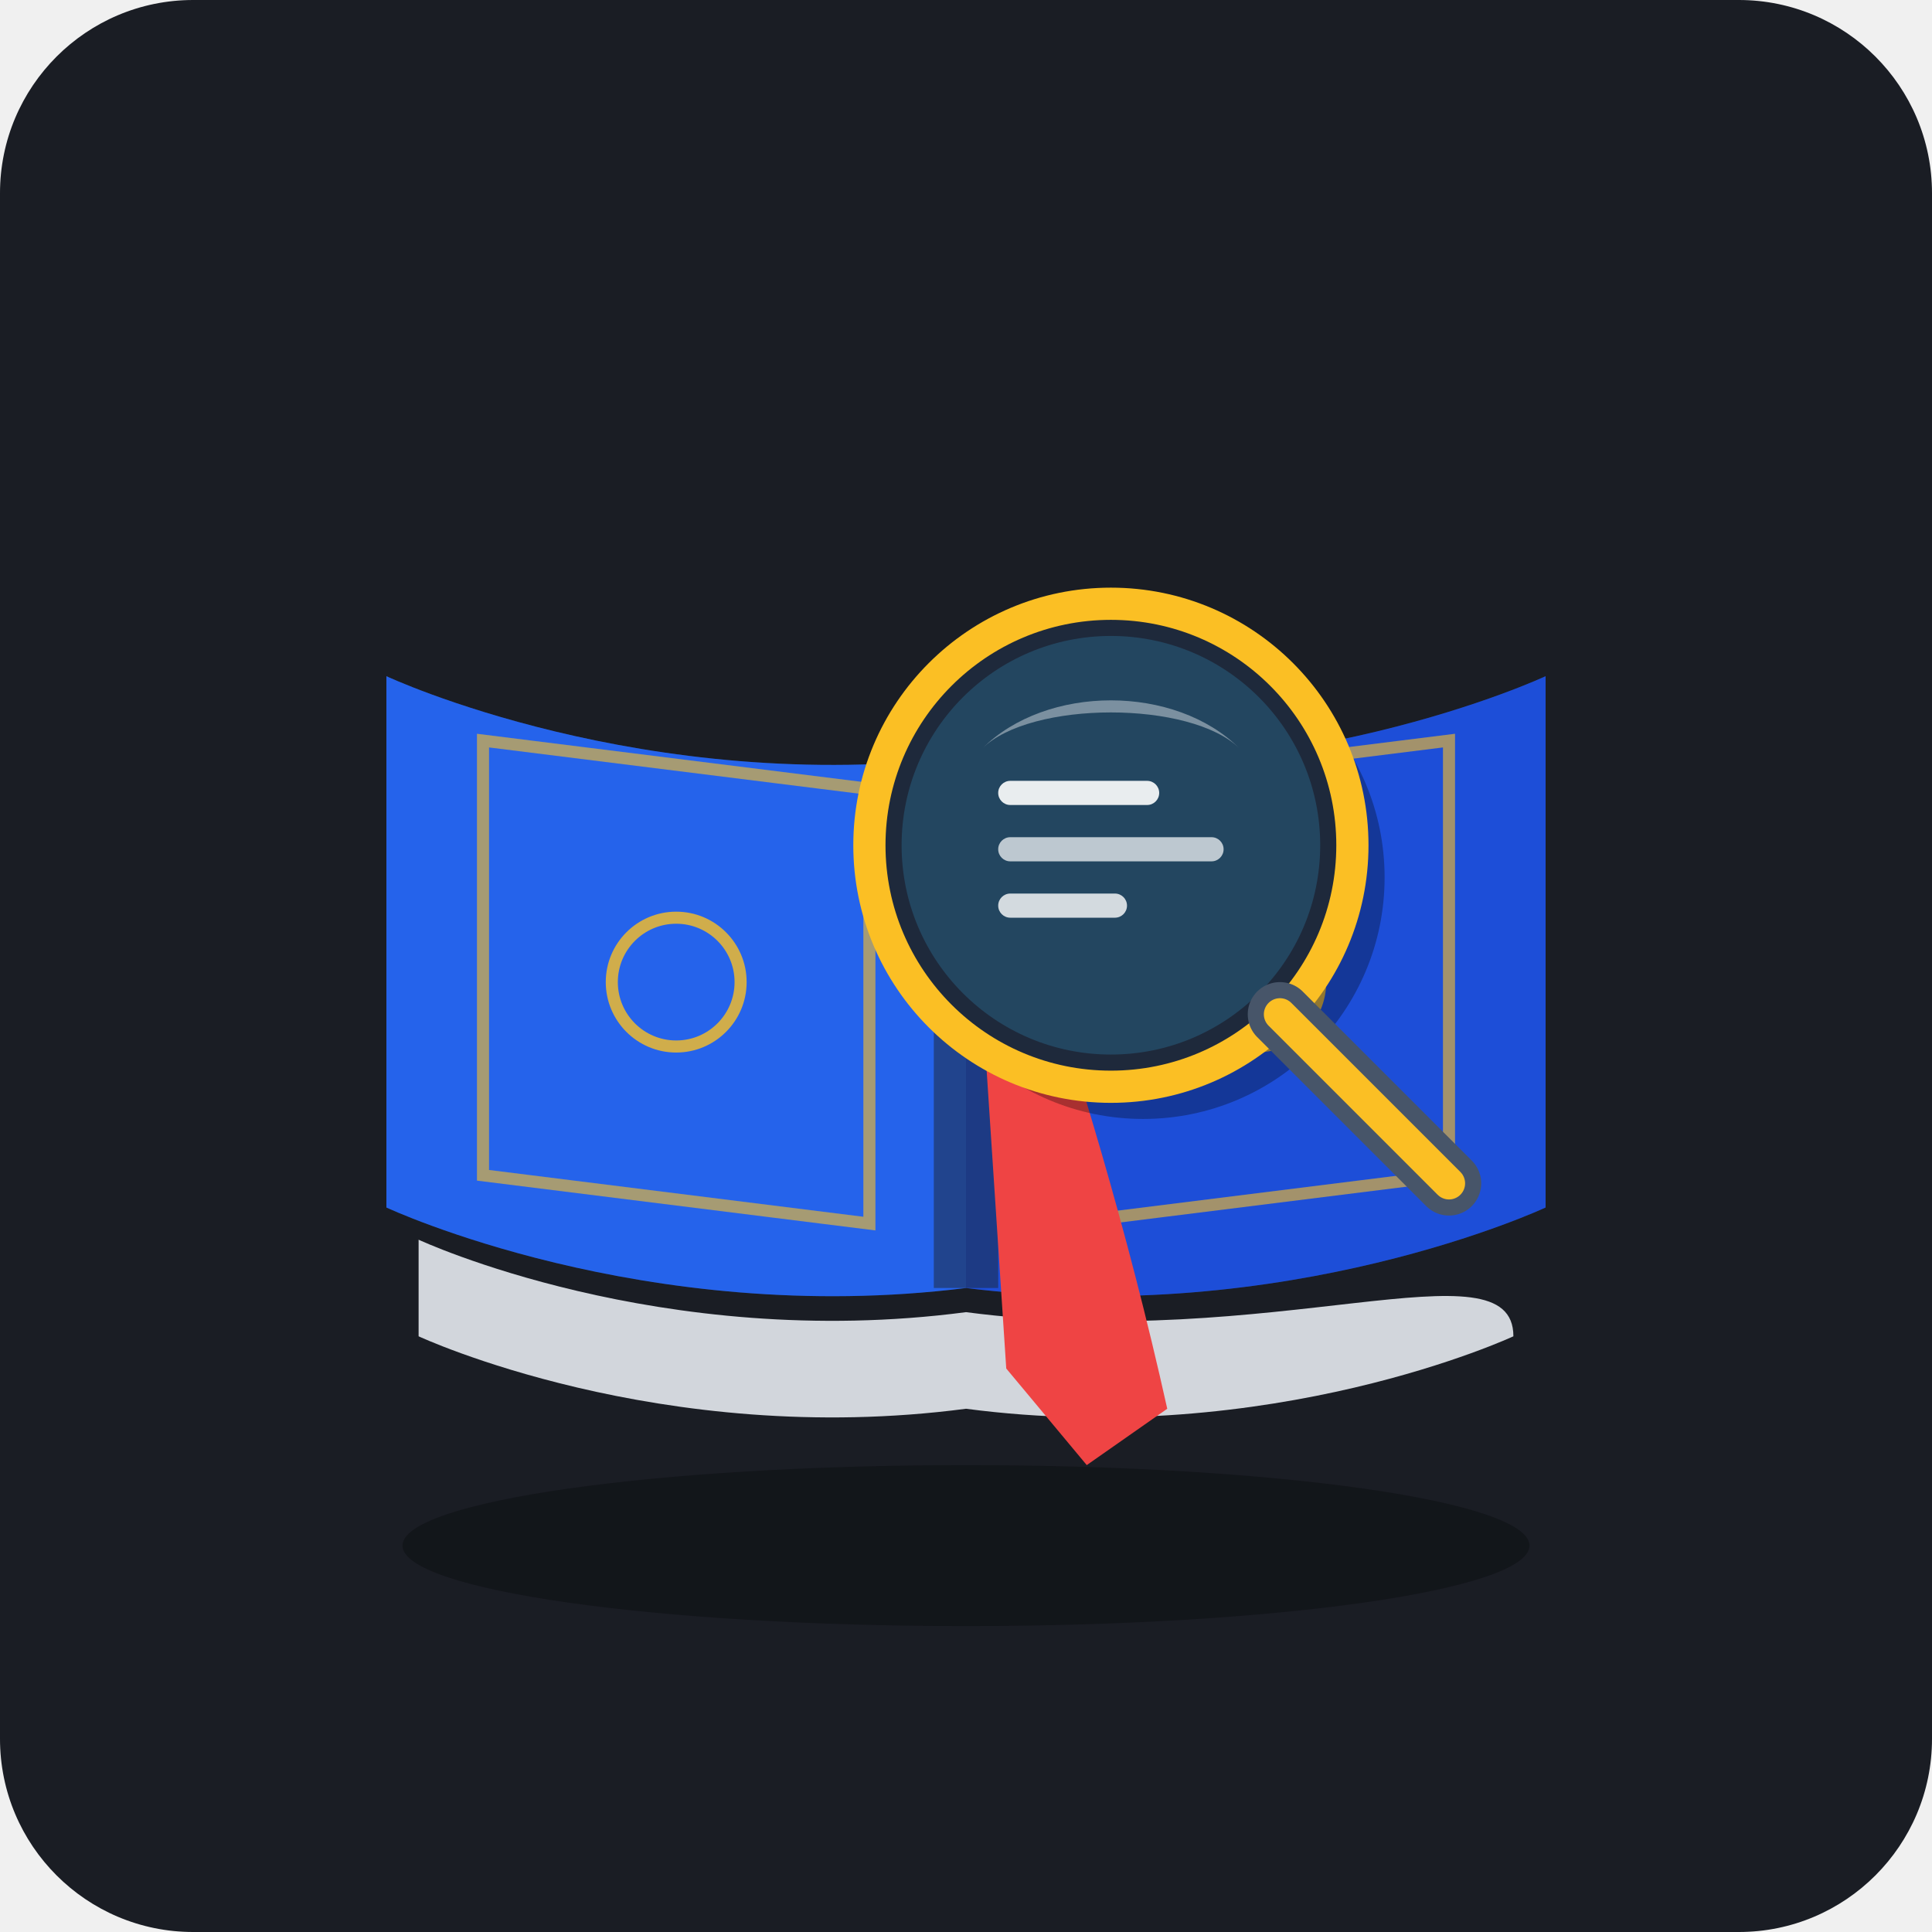
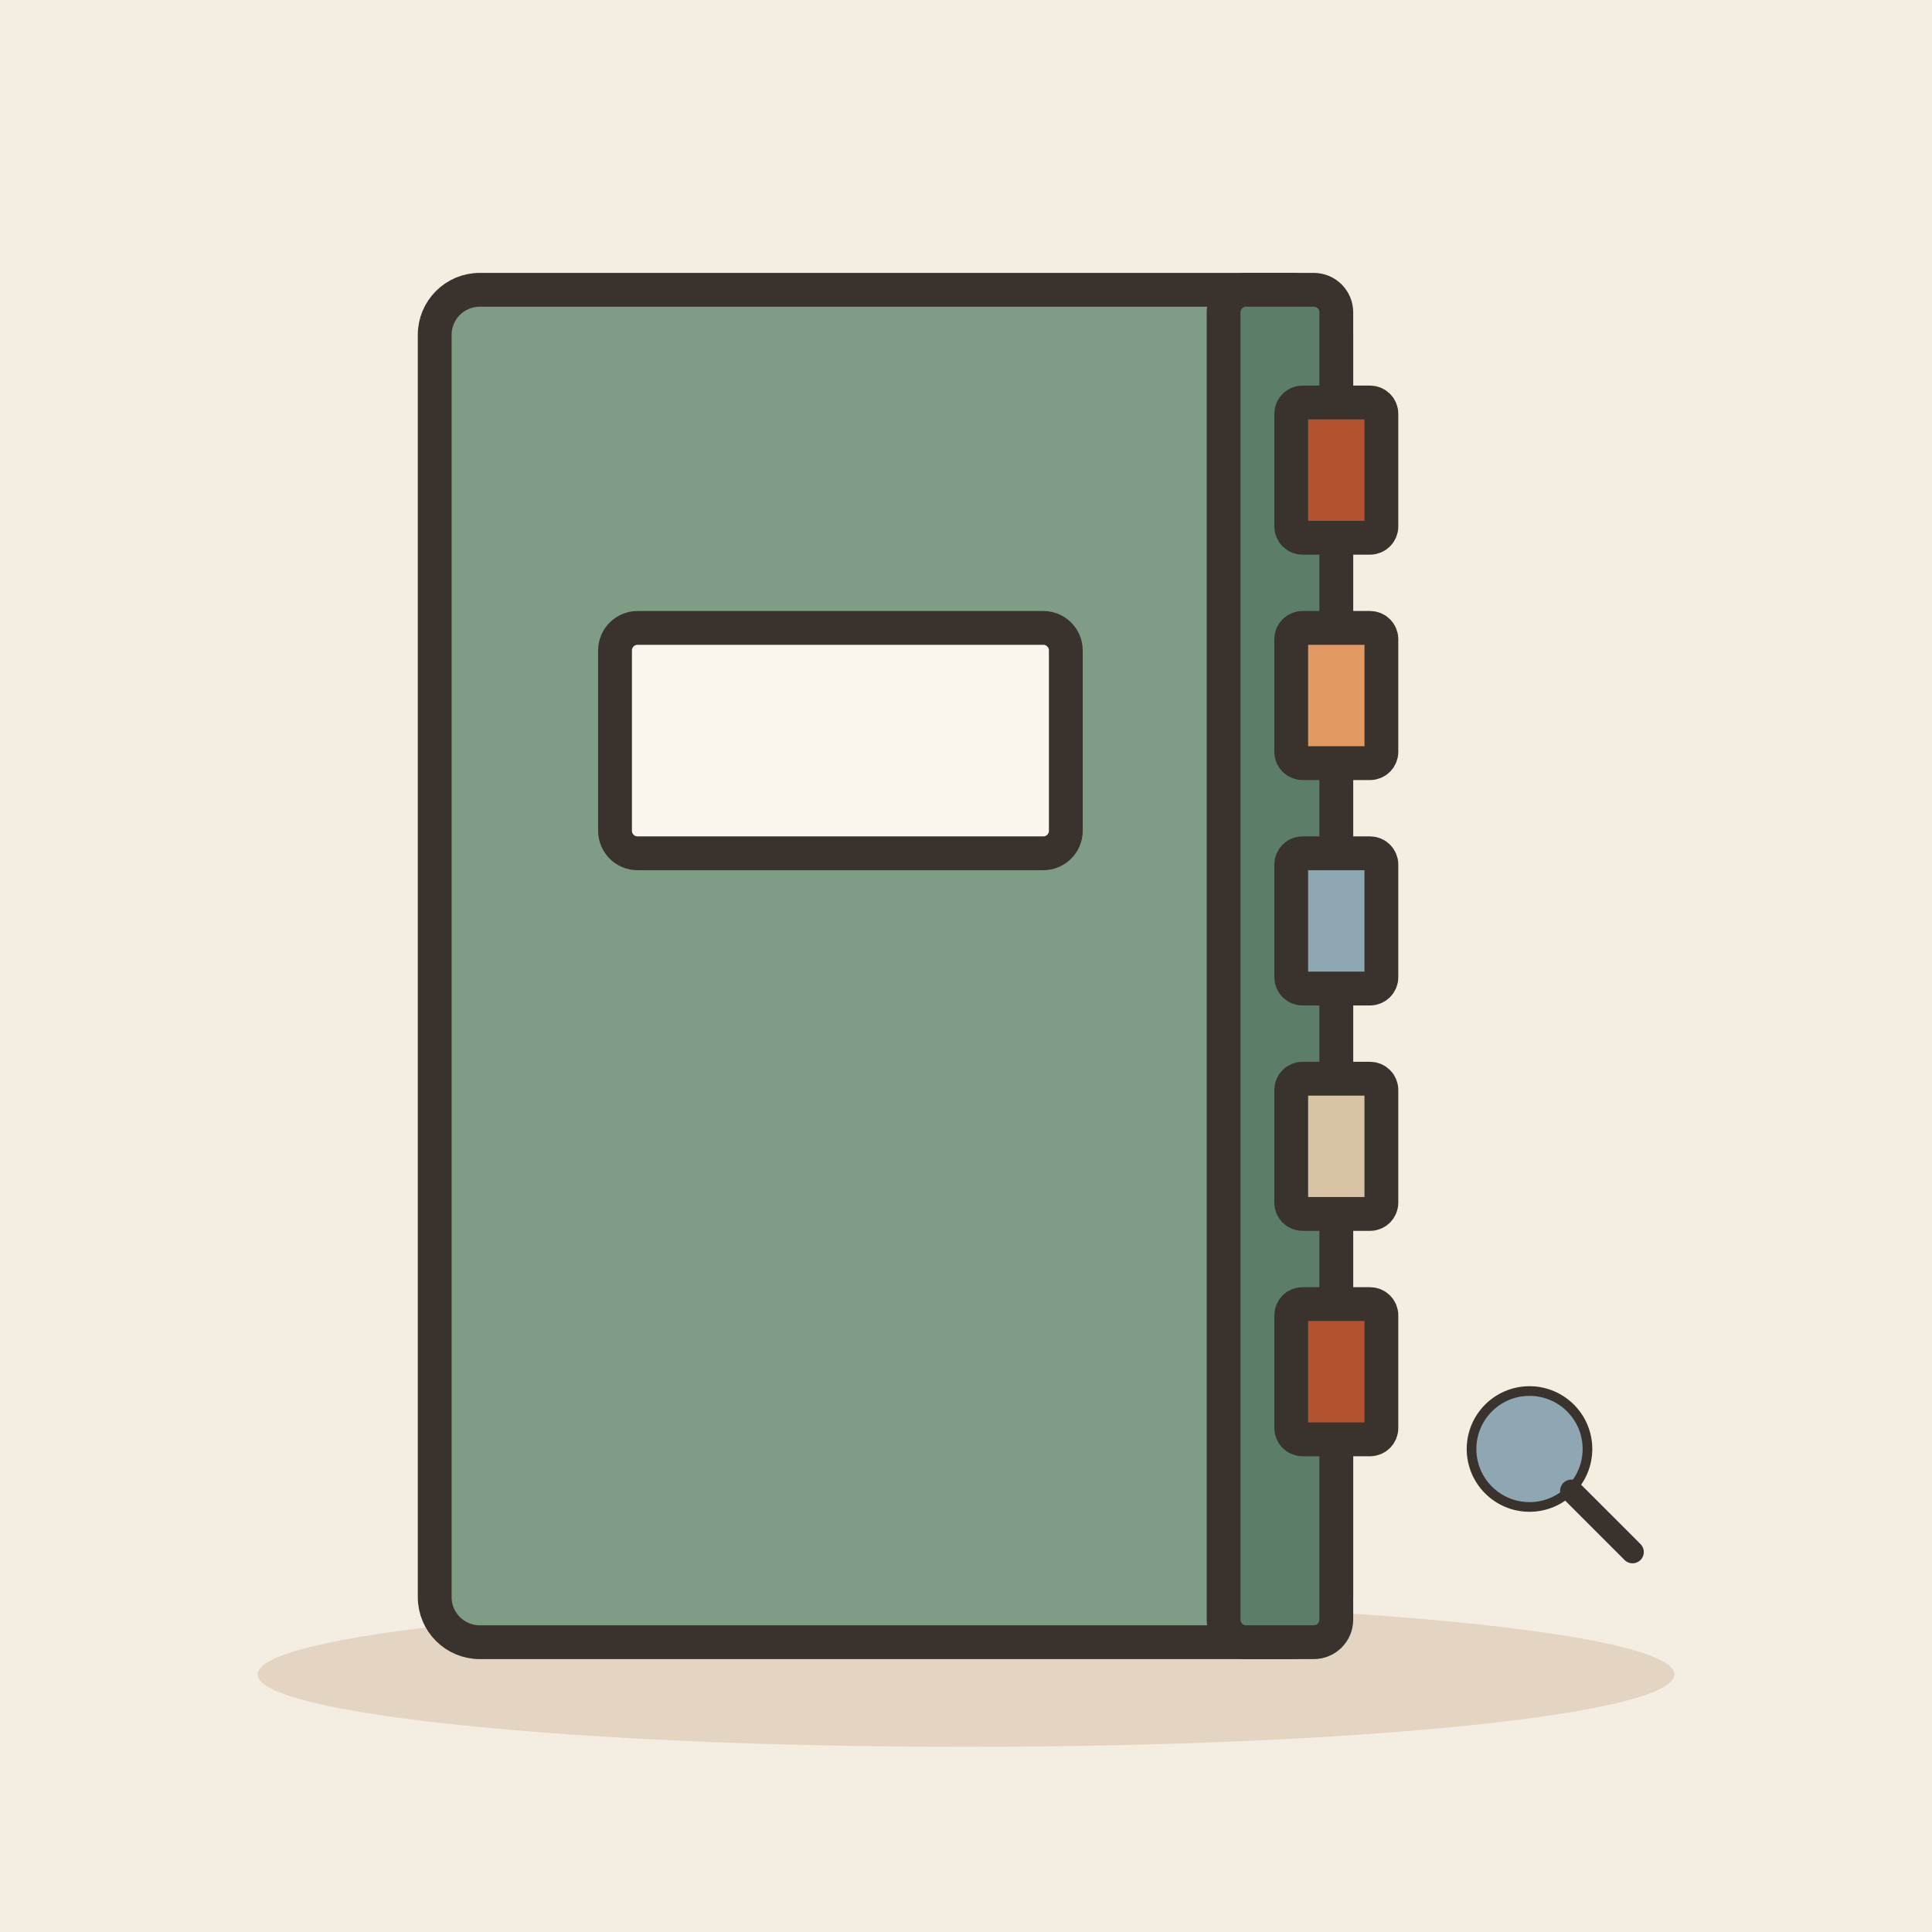
- <svg xmlns="http://www.w3.org/2000/svg" width="240" height="240" rx="24" viewBox="0 0 240 240">
-   <rect width="240" height="240" rx="24" fill="#1A1D24" />
-   <g transform="translate(120, 120)">
-     <ellipse cx="0" cy="72" rx="70" ry="10" fill="#0E1014" opacity="0.6" />
-     <path d="M-72 30 C-72 30 -40 45 0 40 C40 45 72 30 72 30 L72 -36 C72 -36 40 -21 0 -26 C-40 -21 -72 -36 -72 -36 Z" fill="#2A303C" />
-     <path d="M-68 34 C-68 34 -38 48 0 43 C38 48 68 34 68 46 C68 46 38 60 0 55 C-38 60 -68 46 -68 46 Z" fill="#D2D6DC" />
-     <path d="M-72 -36 C-72 -36 -40 -21 0 -26 L0 40 C-40 45 -72 30 -72 30 Z" fill="#2563EB" />
-     <path d="M72 -36 C72 -36 40 -21 0 -26 L0 40 C40 45 72 30 72 30 Z" fill="#1D4ED8" />
-     <path d="M-4 -26 L4 -26 L4 40 L-4 40 Z" fill="#1E2530" opacity="0.5" />
-     <path d="M-60 -28 L-12 -22 L-12 32 L-60 26 Z" fill="none" stroke="#FBBF24" stroke-width="1.5" stroke-opacity="0.6" />
-     <circle cx="-36" cy="2" r="8" fill="none" stroke="#FBBF24" stroke-width="1.5" stroke-opacity="0.8" />
-     <path d="M60 -28 L12 -22 L12 32 L60 26 Z" fill="none" stroke="#FBBF24" stroke-width="1.5" stroke-opacity="0.6" />
-     <circle cx="36" cy="2" r="8" fill="none" stroke="#FBBF24" stroke-width="1.5" stroke-opacity="0.8" />
-     <rect x="-3" y="-30" width="6" height="4" fill="#FBBF24" rx="1" />
-     <path d="M 0 -26 C 0 -26 15 10 25 55 L 15 62 L 5 50 Z" fill="#EF4444" />
-     <g transform="translate(18, -15)">
-       <circle cx="4" cy="4" r="30" fill="#000000" opacity="0.3" />
-       <circle cx="0" cy="0" r="30" fill="#1E293B" stroke="#FBBF24" stroke-width="4" />
-       <circle cx="0" cy="0" r="26" fill="#38BDF8" fill-opacity="0.2" />
-       <path d="M-16 -12 C-8 -20 8 -20 16 -12 C10 -18 -10 -18 -16 -12 Z" fill="#FFFFFF" fill-opacity="0.4" />
-       <rect x="-14" y="-8" width="20" height="3" rx="1.5" fill="#FFFFFF" fill-opacity="0.9" />
-       <rect x="-14" y="-1" width="28" height="3" rx="1.5" fill="#FFFFFF" fill-opacity="0.7" />
-       <rect x="-14" y="6" width="16" height="3" rx="1.5" fill="#FFFFFF" fill-opacity="0.8" />
-       <path d="M21 21 L42 42" stroke="#475569" stroke-width="8" stroke-linecap="round" />
-       <path d="M21 21 L42 42" stroke="#FBBF24" stroke-width="4" stroke-linecap="round" />
-     </g>
+ <svg xmlns="http://www.w3.org/2000/svg" viewBox="0 0 240 240" data-style="editorial">
+   <rect width="240" height="240" fill="#F4EDE2" />
+   <ellipse cx="120" cy="208" rx="88" ry="9" fill="#E3D5C1" />
+   <g transform="translate(110 120) scale(1.4 1.4)">
+     <rect x="-40" y="-60" width="80" height="120" rx="4" fill="#7E9C86" stroke="#3A332D" stroke-width="3" stroke-linecap="round" stroke-linejoin="round" />
+     <rect x="30" y="-60" width="10" height="120" rx="2" fill="#5C7D68" stroke="#3A332D" stroke-width="3" stroke-linecap="round" stroke-linejoin="round" />
+     <rect x="36" y="-50" width="8" height="12" rx="1" fill="#B4532F" stroke="#3A332D" stroke-width="3" stroke-linecap="round" stroke-linejoin="round" />
+     <rect x="36" y="-30" width="8" height="12" rx="1" fill="#E39A62" stroke="#3A332D" stroke-width="3" stroke-linecap="round" stroke-linejoin="round" />
+     <rect x="36" y="-10" width="8" height="12" rx="1" fill="#8FA7B3" stroke="#3A332D" stroke-width="3" stroke-linecap="round" stroke-linejoin="round" />
+     <rect x="36" y="10" width="8" height="12" rx="1" fill="#D8C3A5" stroke="#3A332D" stroke-width="3" stroke-linecap="round" stroke-linejoin="round" />
+     <rect x="36" y="30" width="8" height="12" rx="1" fill="#B4532F" stroke="#3A332D" stroke-width="3" stroke-linecap="round" stroke-linejoin="round" />
+     <rect x="-24" y="-30" width="40" height="20" rx="2" fill="#FBF6EE" stroke="#3A332D" stroke-width="3" stroke-linecap="round" stroke-linejoin="round" />
+   </g>
+   <g transform="translate(190 180) scale(0.4 0.4)">
+     <circle cx="0" cy="0" r="18" fill="#8FA7B3" stroke="#3A332D" stroke-width="3" stroke-linecap="round" stroke-linejoin="round" />
+     <path d="M13 13L32 32" stroke="#3A332D" stroke-width="7" stroke-linecap="round" fill="none" />
  </g>
</svg>
